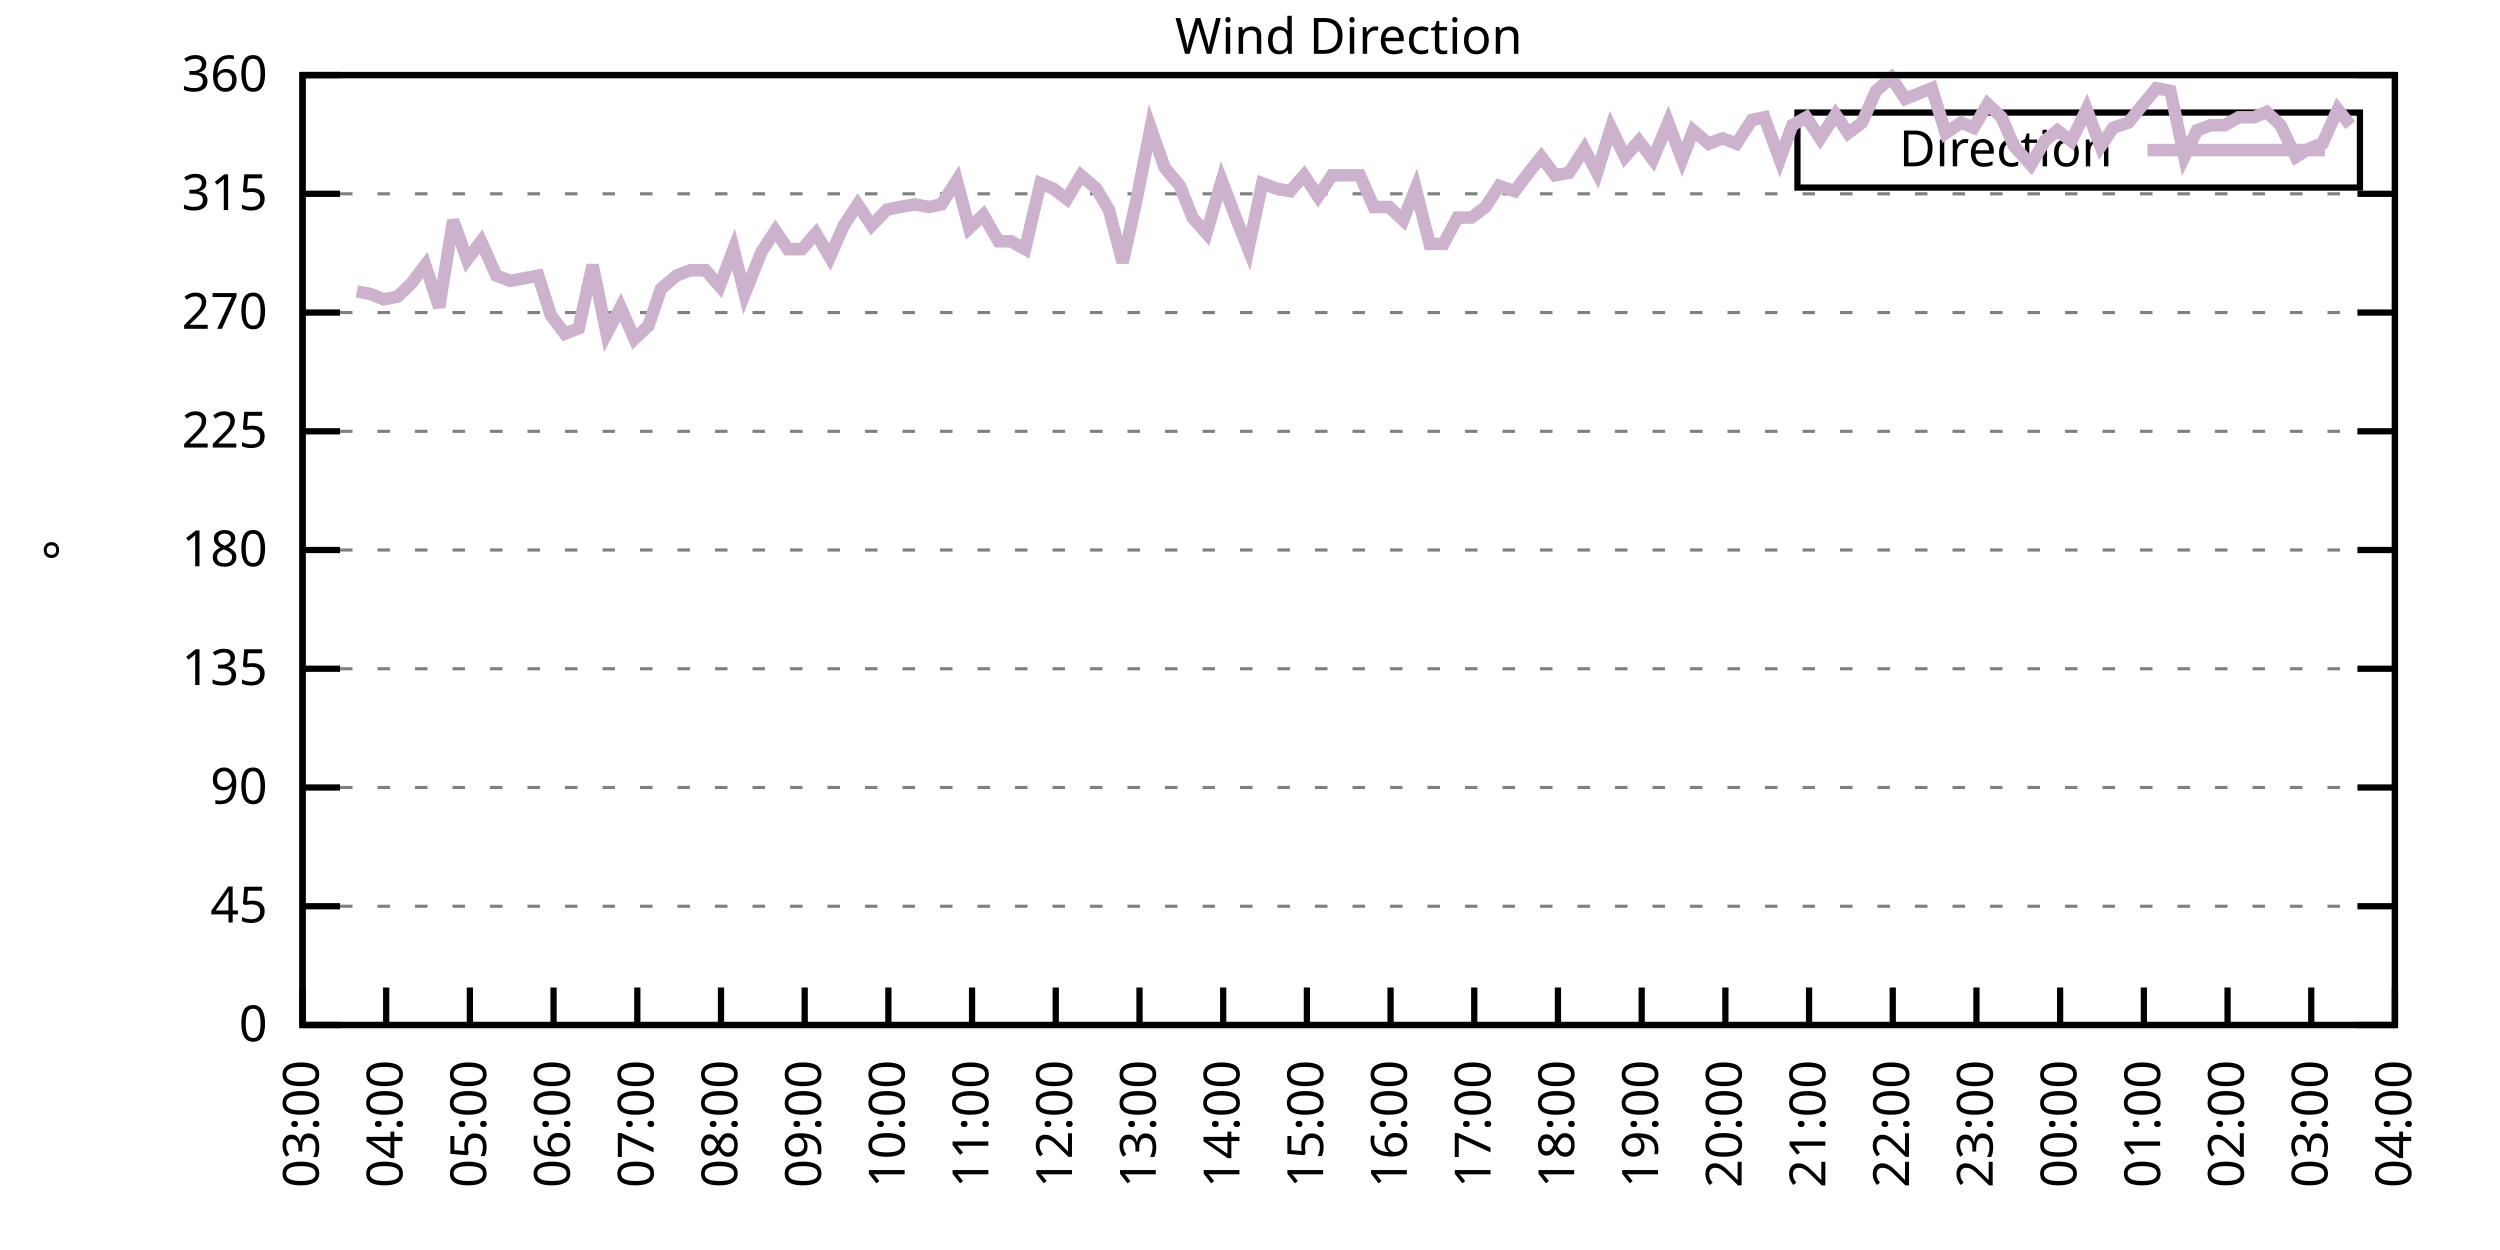
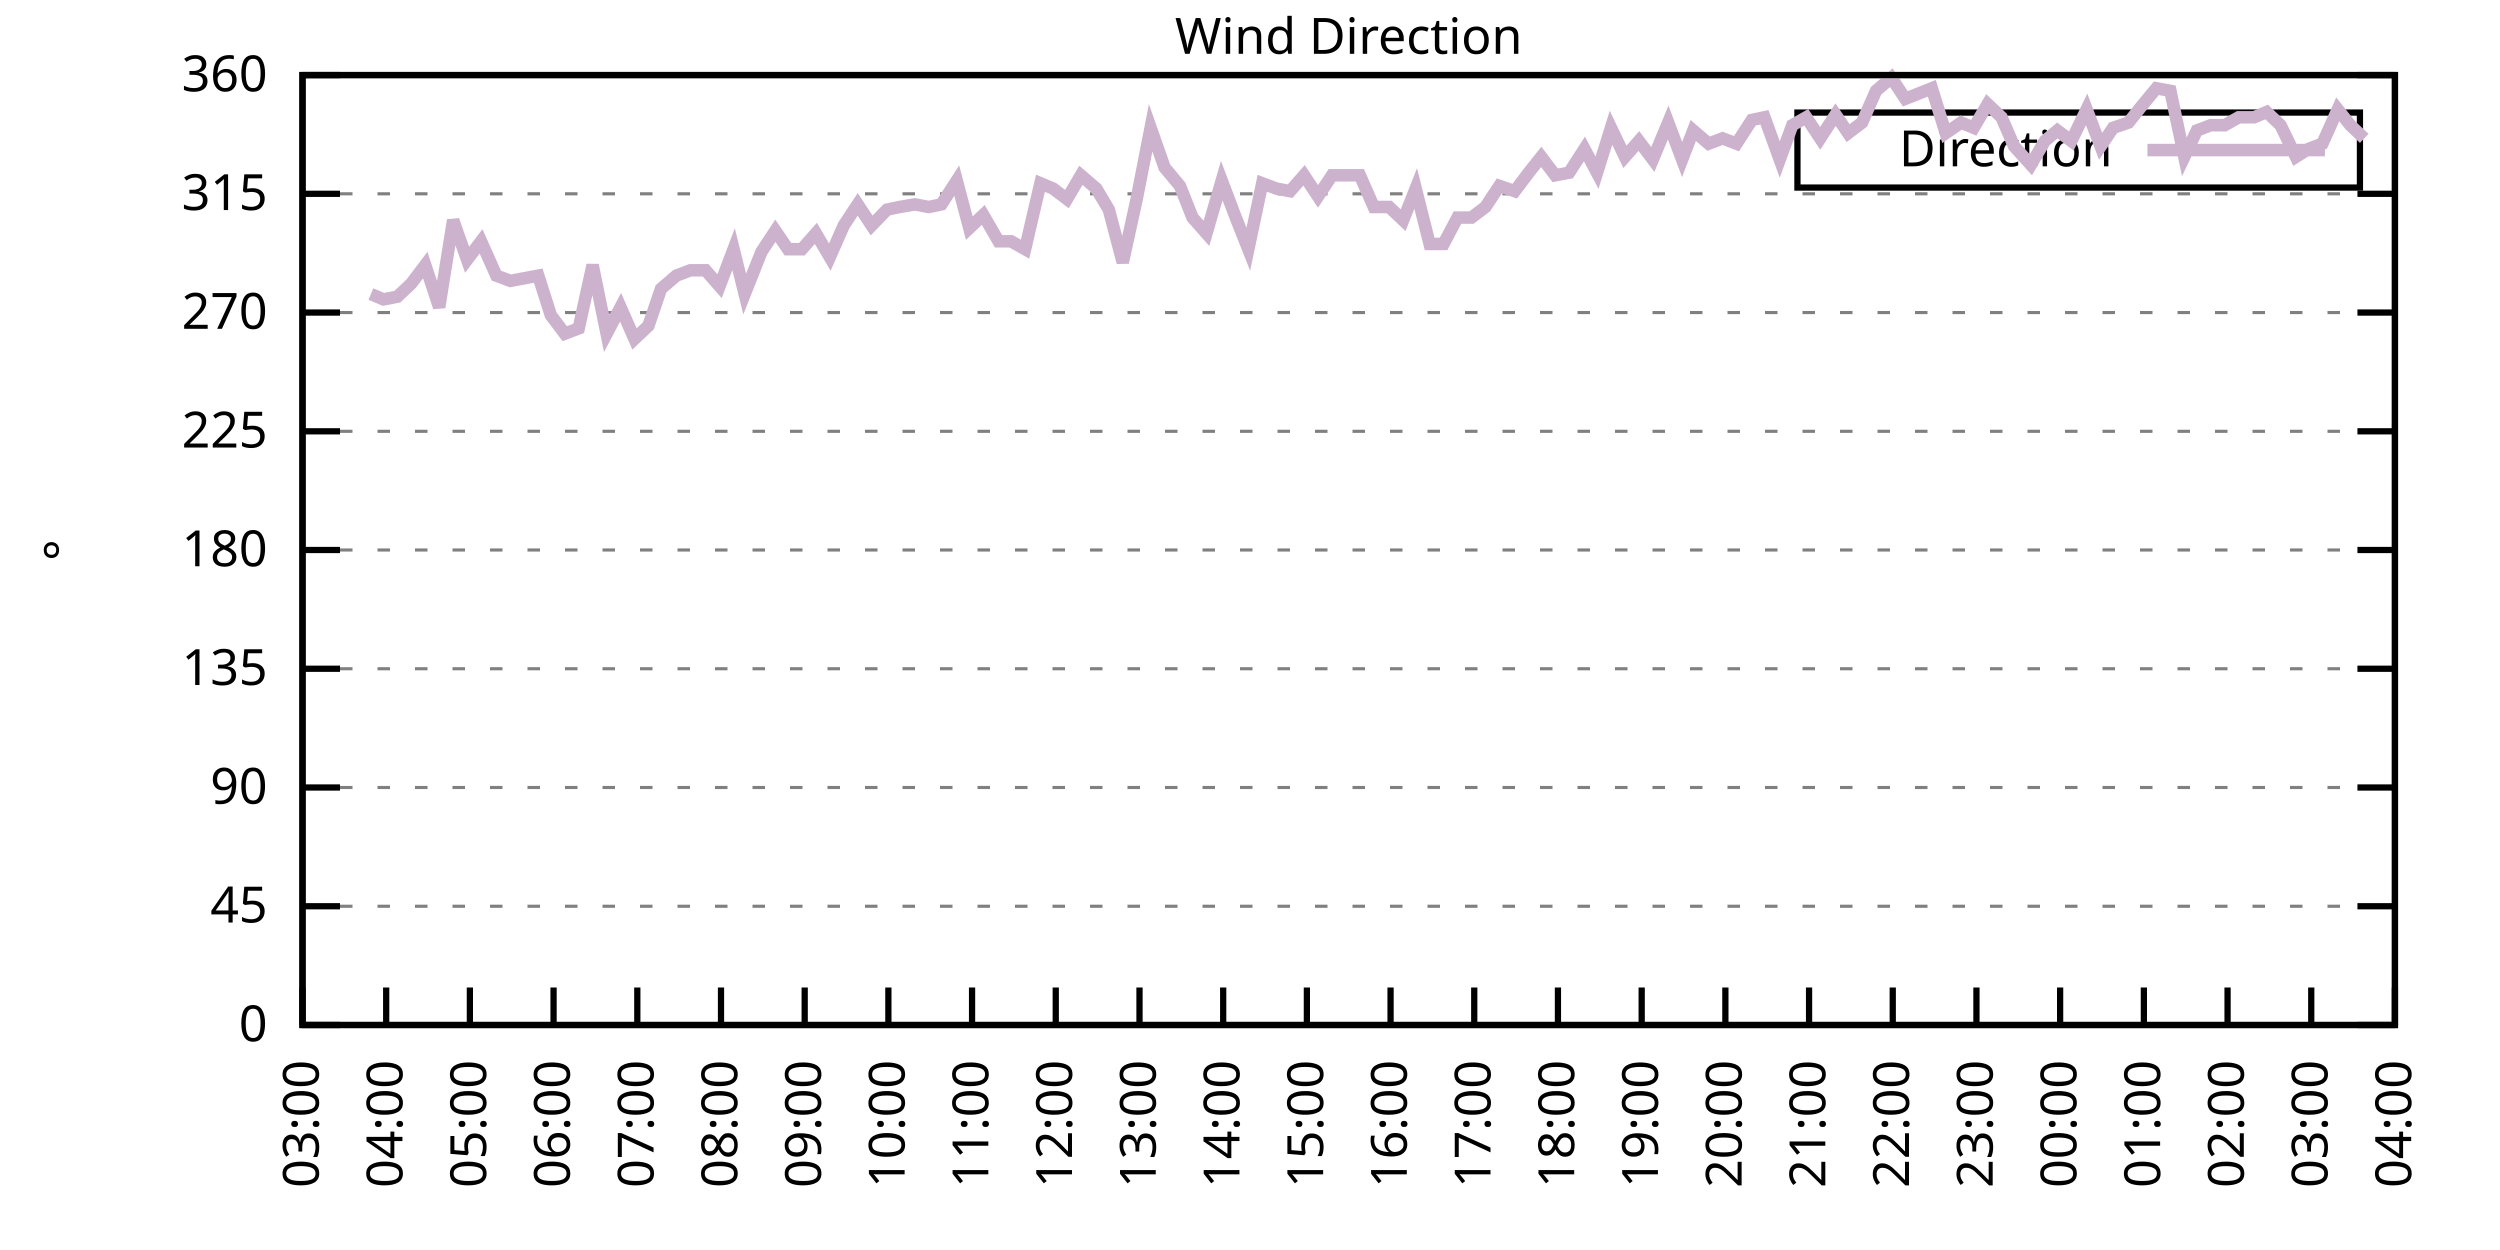
<svg xmlns="http://www.w3.org/2000/svg" xmlns:xlink="http://www.w3.org/1999/xlink" width="400" height="200" viewBox="0 0 400 200">
  <g id="gnuplot_canvas">
    <rect x="0" y="0" width="400" height="200" fill="none" />
    <defs>
      <circle id="gpDot" r="0.5" stroke-width="0.5" stroke="currentColor" />
      <path id="gpPt0" stroke-width="0.333" stroke="currentColor" d="M-1,0 h2 M0,-1 v2" />
      <path id="gpPt1" stroke-width="0.333" stroke="currentColor" d="M-1,-1 L1,1 M1,-1 L-1,1" />
      <path id="gpPt2" stroke-width="0.333" stroke="currentColor" d="M-1,0 L1,0 M0,-1 L0,1 M-1,-1 L1,1 M-1,1 L1,-1" />
      <rect id="gpPt3" stroke-width="0.333" stroke="currentColor" x="-1" y="-1" width="2" height="2" />
      <rect id="gpPt4" stroke-width="0.333" stroke="currentColor" fill="currentColor" x="-1" y="-1" width="2" height="2" />
      <circle id="gpPt5" stroke-width="0.333" stroke="currentColor" cx="0" cy="0" r="1" />
      <use xlink:href="#gpPt5" id="gpPt6" fill="currentColor" stroke="none" />
      <path id="gpPt7" stroke-width="0.333" stroke="currentColor" d="M0,-1.33 L-1.33,0.67 L1.33,0.67 z" />
      <use xlink:href="#gpPt7" id="gpPt8" fill="currentColor" stroke="none" />
      <use xlink:href="#gpPt7" id="gpPt9" stroke="currentColor" transform="rotate(180)" />
      <use xlink:href="#gpPt9" id="gpPt10" fill="currentColor" stroke="none" />
      <use xlink:href="#gpPt3" id="gpPt11" stroke="currentColor" transform="rotate(45)" />
      <use xlink:href="#gpPt11" id="gpPt12" fill="currentColor" stroke="none" />
      <path id="gpPt13" stroke-width="0.333" stroke="currentColor" d="M0,1.330 L1.265,0.411 L0.782,-1.067 L-0.782,-1.076 L-1.265,0.411 z" />
      <use xlink:href="#gpPt13" id="gpPt14" fill="currentColor" stroke="none" />
      <filter id="textbox" filterUnits="objectBoundingBox" x="0" y="0" height="1" width="1">
        <feFlood flood-color="white" flood-opacity="1" result="bgnd" />
        <feComposite in="SourceGraphic" in2="bgnd" operator="atop" />
      </filter>
      <filter id="greybox" filterUnits="objectBoundingBox" x="0" y="0" height="1" width="1">
        <feFlood flood-color="lightgrey" flood-opacity="1" result="grey" />
        <feComposite in="SourceGraphic" in2="grey" operator="atop" />
      </filter>
    </defs>
    <g fill="none" color="white" stroke="currentColor" stroke-width="1.00" stroke-linecap="butt" stroke-linejoin="miter">
</g>
    <g fill="none" color="black" stroke="currentColor" stroke-width="1.00" stroke-linecap="butt" stroke-linejoin="miter">
      <g stroke="none" shape-rendering="crispEdges">
        <polygon fill="rgb(255, 255, 255)" points="48.40,164.00 383.18,164.00 383.18,12.02 48.40,12.02 " />
      </g>
    </g>
    <g fill="none" color="black" stroke="currentColor" stroke-width="1.00" stroke-linecap="butt" stroke-linejoin="miter">
</g>
    <g fill="none" color="black" stroke="black" stroke-width="0.50" stroke-linecap="butt" stroke-linejoin="miter">
</g>
    <g fill="none" color="gray" stroke="currentColor" stroke-width="0.50" stroke-linecap="butt" stroke-linejoin="miter">
      <path stroke="gray" stroke-dasharray="2,4" class="gridline" d="M48.40,164.00 L383.19,164.00  " />
    </g>
    <g fill="none" color="gray" stroke="gray" stroke-width="1.00" stroke-linecap="butt" stroke-linejoin="miter">
</g>
    <g fill="none" color="black" stroke="currentColor" stroke-width="1.00" stroke-linecap="butt" stroke-linejoin="miter">
      <path stroke="black" d="M48.40,164.00 L54.40,164.00 M383.19,164.00 L377.19,164.00  " />
      <g transform="translate(42.80,166.60)" stroke="none" fill="black" font-family="Sans" font-size="8.00" text-anchor="end">
        <text>
          <tspan font-family="Sans"> 0</tspan>
        </text>
      </g>
    </g>
    <g fill="none" color="black" stroke="currentColor" stroke-width="1.00" stroke-linecap="butt" stroke-linejoin="miter">
</g>
    <g fill="none" color="black" stroke="black" stroke-width="0.50" stroke-linecap="butt" stroke-linejoin="miter">
</g>
    <g fill="none" color="gray" stroke="currentColor" stroke-width="0.50" stroke-linecap="butt" stroke-linejoin="miter">
      <path stroke="gray" stroke-dasharray="2,4" class="gridline" d="M48.40,145.00 L383.19,145.00  " />
    </g>
    <g fill="none" color="gray" stroke="gray" stroke-width="1.00" stroke-linecap="butt" stroke-linejoin="miter">
</g>
    <g fill="none" color="black" stroke="currentColor" stroke-width="1.00" stroke-linecap="butt" stroke-linejoin="miter">
      <path stroke="black" d="M48.40,145.00 L54.40,145.00 M383.19,145.00 L377.19,145.00  " />
      <g transform="translate(42.80,147.60)" stroke="none" fill="black" font-family="Sans" font-size="8.00" text-anchor="end">
        <text>
          <tspan font-family="Sans"> 45</tspan>
        </text>
      </g>
    </g>
    <g fill="none" color="black" stroke="currentColor" stroke-width="1.00" stroke-linecap="butt" stroke-linejoin="miter">
</g>
    <g fill="none" color="black" stroke="black" stroke-width="0.50" stroke-linecap="butt" stroke-linejoin="miter">
</g>
    <g fill="none" color="gray" stroke="currentColor" stroke-width="0.50" stroke-linecap="butt" stroke-linejoin="miter">
      <path stroke="gray" stroke-dasharray="2,4" class="gridline" d="M48.40,126.00 L383.19,126.00  " />
    </g>
    <g fill="none" color="gray" stroke="gray" stroke-width="1.00" stroke-linecap="butt" stroke-linejoin="miter">
</g>
    <g fill="none" color="black" stroke="currentColor" stroke-width="1.00" stroke-linecap="butt" stroke-linejoin="miter">
      <path stroke="black" d="M48.40,126.00 L54.40,126.00 M383.19,126.00 L377.19,126.00  " />
      <g transform="translate(42.80,128.60)" stroke="none" fill="black" font-family="Sans" font-size="8.00" text-anchor="end">
        <text>
          <tspan font-family="Sans"> 90</tspan>
        </text>
      </g>
    </g>
    <g fill="none" color="black" stroke="currentColor" stroke-width="1.00" stroke-linecap="butt" stroke-linejoin="miter">
</g>
    <g fill="none" color="black" stroke="black" stroke-width="0.50" stroke-linecap="butt" stroke-linejoin="miter">
</g>
    <g fill="none" color="gray" stroke="currentColor" stroke-width="0.50" stroke-linecap="butt" stroke-linejoin="miter">
      <path stroke="gray" stroke-dasharray="2,4" class="gridline" d="M48.40,107.00 L383.19,107.00  " />
    </g>
    <g fill="none" color="gray" stroke="gray" stroke-width="1.00" stroke-linecap="butt" stroke-linejoin="miter">
</g>
    <g fill="none" color="black" stroke="currentColor" stroke-width="1.00" stroke-linecap="butt" stroke-linejoin="miter">
      <path stroke="black" d="M48.40,107.00 L54.40,107.00 M383.19,107.00 L377.19,107.00  " />
      <g transform="translate(42.80,109.60)" stroke="none" fill="black" font-family="Sans" font-size="8.00" text-anchor="end">
        <text>
          <tspan font-family="Sans"> 135</tspan>
        </text>
      </g>
    </g>
    <g fill="none" color="black" stroke="currentColor" stroke-width="1.00" stroke-linecap="butt" stroke-linejoin="miter">
</g>
    <g fill="none" color="black" stroke="black" stroke-width="0.50" stroke-linecap="butt" stroke-linejoin="miter">
</g>
    <g fill="none" color="gray" stroke="currentColor" stroke-width="0.50" stroke-linecap="butt" stroke-linejoin="miter">
      <path stroke="gray" stroke-dasharray="2,4" class="gridline" d="M48.40,88.00 L383.19,88.00  " />
    </g>
    <g fill="none" color="gray" stroke="gray" stroke-width="1.00" stroke-linecap="butt" stroke-linejoin="miter">
</g>
    <g fill="none" color="black" stroke="currentColor" stroke-width="1.00" stroke-linecap="butt" stroke-linejoin="miter">
      <path stroke="black" d="M48.40,88.00 L54.40,88.00 M383.19,88.00 L377.19,88.00  " />
      <g transform="translate(42.80,90.60)" stroke="none" fill="black" font-family="Sans" font-size="8.00" text-anchor="end">
        <text>
          <tspan font-family="Sans"> 180</tspan>
        </text>
      </g>
    </g>
    <g fill="none" color="black" stroke="currentColor" stroke-width="1.00" stroke-linecap="butt" stroke-linejoin="miter">
</g>
    <g fill="none" color="black" stroke="black" stroke-width="0.50" stroke-linecap="butt" stroke-linejoin="miter">
</g>
    <g fill="none" color="gray" stroke="currentColor" stroke-width="0.50" stroke-linecap="butt" stroke-linejoin="miter">
      <path stroke="gray" stroke-dasharray="2,4" class="gridline" d="M48.40,69.01 L383.19,69.01  " />
    </g>
    <g fill="none" color="gray" stroke="gray" stroke-width="1.00" stroke-linecap="butt" stroke-linejoin="miter">
</g>
    <g fill="none" color="black" stroke="currentColor" stroke-width="1.00" stroke-linecap="butt" stroke-linejoin="miter">
      <path stroke="black" d="M48.40,69.01 L54.40,69.01 M383.19,69.01 L377.19,69.01  " />
      <g transform="translate(42.80,71.61)" stroke="none" fill="black" font-family="Sans" font-size="8.00" text-anchor="end">
        <text>
          <tspan font-family="Sans"> 225</tspan>
        </text>
      </g>
    </g>
    <g fill="none" color="black" stroke="currentColor" stroke-width="1.00" stroke-linecap="butt" stroke-linejoin="miter">
</g>
    <g fill="none" color="black" stroke="black" stroke-width="0.50" stroke-linecap="butt" stroke-linejoin="miter">
</g>
    <g fill="none" color="gray" stroke="currentColor" stroke-width="0.50" stroke-linecap="butt" stroke-linejoin="miter">
      <path stroke="gray" stroke-dasharray="2,4" class="gridline" d="M48.40,50.01 L383.19,50.01  " />
    </g>
    <g fill="none" color="gray" stroke="gray" stroke-width="1.00" stroke-linecap="butt" stroke-linejoin="miter">
</g>
    <g fill="none" color="black" stroke="currentColor" stroke-width="1.00" stroke-linecap="butt" stroke-linejoin="miter">
      <path stroke="black" d="M48.40,50.01 L54.40,50.01 M383.19,50.01 L377.19,50.01  " />
      <g transform="translate(42.80,52.61)" stroke="none" fill="black" font-family="Sans" font-size="8.00" text-anchor="end">
        <text>
          <tspan font-family="Sans"> 270</tspan>
        </text>
      </g>
    </g>
    <g fill="none" color="black" stroke="currentColor" stroke-width="1.00" stroke-linecap="butt" stroke-linejoin="miter">
</g>
    <g fill="none" color="black" stroke="black" stroke-width="0.50" stroke-linecap="butt" stroke-linejoin="miter">
</g>
    <g fill="none" color="gray" stroke="currentColor" stroke-width="0.50" stroke-linecap="butt" stroke-linejoin="miter">
      <path stroke="gray" stroke-dasharray="2,4" class="gridline" d="M48.40,31.01 L383.19,31.01  " />
    </g>
    <g fill="none" color="gray" stroke="gray" stroke-width="1.00" stroke-linecap="butt" stroke-linejoin="miter">
</g>
    <g fill="none" color="black" stroke="currentColor" stroke-width="1.00" stroke-linecap="butt" stroke-linejoin="miter">
      <path stroke="black" d="M48.40,31.01 L54.40,31.01 M383.19,31.01 L377.19,31.01  " />
      <g transform="translate(42.80,33.61)" stroke="none" fill="black" font-family="Sans" font-size="8.00" text-anchor="end">
        <text>
          <tspan font-family="Sans"> 315</tspan>
        </text>
      </g>
    </g>
    <g fill="none" color="black" stroke="currentColor" stroke-width="1.00" stroke-linecap="butt" stroke-linejoin="miter">
</g>
    <g fill="none" color="black" stroke="black" stroke-width="0.50" stroke-linecap="butt" stroke-linejoin="miter">
</g>
    <g fill="none" color="gray" stroke="currentColor" stroke-width="0.50" stroke-linecap="butt" stroke-linejoin="miter">
      <path stroke="gray" stroke-dasharray="2,4" class="gridline" d="M48.40,12.01 L383.19,12.01  " />
    </g>
    <g fill="none" color="gray" stroke="gray" stroke-width="1.00" stroke-linecap="butt" stroke-linejoin="miter">
</g>
    <g fill="none" color="black" stroke="currentColor" stroke-width="1.00" stroke-linecap="butt" stroke-linejoin="miter">
      <path stroke="black" d="M48.40,12.01 L54.40,12.01 M383.19,12.01 L377.19,12.01  " />
      <g transform="translate(42.80,14.61)" stroke="none" fill="black" font-family="Sans" font-size="8.00" text-anchor="end">
        <text>
          <tspan font-family="Sans"> 360</tspan>
        </text>
      </g>
    </g>
    <g fill="none" color="black" stroke="currentColor" stroke-width="1.00" stroke-linecap="butt" stroke-linejoin="miter">
      <path stroke="black" d="M48.40,164.00 L48.40,158.00  " />
      <g transform="translate(51.00,169.60) rotate(270.00)" stroke="none" fill="black" font-family="Sans" font-size="8.00" text-anchor="end">
        <text>
          <tspan font-family="Sans">03:00</tspan>
        </text>
      </g>
    </g>
    <g fill="none" color="black" stroke="currentColor" stroke-width="1.00" stroke-linecap="butt" stroke-linejoin="miter">
      <path stroke="black" d="M61.79,164.00 L61.79,158.00  " />
      <g transform="translate(64.39,169.60) rotate(270.00)" stroke="none" fill="black" font-family="Sans" font-size="8.00" text-anchor="end">
        <text>
          <tspan font-family="Sans">04:00</tspan>
        </text>
      </g>
    </g>
    <g fill="none" color="black" stroke="currentColor" stroke-width="1.00" stroke-linecap="butt" stroke-linejoin="miter">
      <path stroke="black" d="M75.18,164.00 L75.18,158.00  " />
      <g transform="translate(77.78,169.60) rotate(270.00)" stroke="none" fill="black" font-family="Sans" font-size="8.00" text-anchor="end">
        <text>
          <tspan font-family="Sans">05:00</tspan>
        </text>
      </g>
    </g>
    <g fill="none" color="black" stroke="currentColor" stroke-width="1.00" stroke-linecap="butt" stroke-linejoin="miter">
      <path stroke="black" d="M88.57,164.00 L88.57,158.00  " />
      <g transform="translate(91.17,169.60) rotate(270.00)" stroke="none" fill="black" font-family="Sans" font-size="8.00" text-anchor="end">
        <text>
          <tspan font-family="Sans">06:00</tspan>
        </text>
      </g>
    </g>
    <g fill="none" color="black" stroke="currentColor" stroke-width="1.00" stroke-linecap="butt" stroke-linejoin="miter">
      <path stroke="black" d="M101.97,164.00 L101.97,158.00  " />
      <g transform="translate(104.57,169.60) rotate(270.00)" stroke="none" fill="black" font-family="Sans" font-size="8.00" text-anchor="end">
        <text>
          <tspan font-family="Sans">07:00</tspan>
        </text>
      </g>
    </g>
    <g fill="none" color="black" stroke="currentColor" stroke-width="1.00" stroke-linecap="butt" stroke-linejoin="miter">
      <path stroke="black" d="M115.36,164.00 L115.36,158.00  " />
      <g transform="translate(117.96,169.60) rotate(270.00)" stroke="none" fill="black" font-family="Sans" font-size="8.00" text-anchor="end">
        <text>
          <tspan font-family="Sans">08:00</tspan>
        </text>
      </g>
    </g>
    <g fill="none" color="black" stroke="currentColor" stroke-width="1.00" stroke-linecap="butt" stroke-linejoin="miter">
      <path stroke="black" d="M128.75,164.00 L128.75,158.00  " />
      <g transform="translate(131.35,169.60) rotate(270.00)" stroke="none" fill="black" font-family="Sans" font-size="8.00" text-anchor="end">
        <text>
          <tspan font-family="Sans">09:00</tspan>
        </text>
      </g>
    </g>
    <g fill="none" color="black" stroke="currentColor" stroke-width="1.00" stroke-linecap="butt" stroke-linejoin="miter">
      <path stroke="black" d="M142.14,164.00 L142.14,158.00  " />
      <g transform="translate(144.74,169.60) rotate(270.00)" stroke="none" fill="black" font-family="Sans" font-size="8.00" text-anchor="end">
        <text>
          <tspan font-family="Sans">10:00</tspan>
        </text>
      </g>
    </g>
    <g fill="none" color="black" stroke="currentColor" stroke-width="1.00" stroke-linecap="butt" stroke-linejoin="miter">
      <path stroke="black" d="M155.53,164.00 L155.53,158.00  " />
      <g transform="translate(158.13,169.60) rotate(270.00)" stroke="none" fill="black" font-family="Sans" font-size="8.00" text-anchor="end">
        <text>
          <tspan font-family="Sans">11:00</tspan>
        </text>
      </g>
    </g>
    <g fill="none" color="black" stroke="currentColor" stroke-width="1.00" stroke-linecap="butt" stroke-linejoin="miter">
      <path stroke="black" d="M168.92,164.00 L168.92,158.00  " />
      <g transform="translate(171.52,169.60) rotate(270.00)" stroke="none" fill="black" font-family="Sans" font-size="8.00" text-anchor="end">
        <text>
          <tspan font-family="Sans">12:00</tspan>
        </text>
      </g>
    </g>
    <g fill="none" color="black" stroke="currentColor" stroke-width="1.00" stroke-linecap="butt" stroke-linejoin="miter">
      <path stroke="black" d="M182.32,164.00 L182.32,158.00  " />
      <g transform="translate(184.92,169.60) rotate(270.00)" stroke="none" fill="black" font-family="Sans" font-size="8.00" text-anchor="end">
        <text>
          <tspan font-family="Sans">13:00</tspan>
        </text>
      </g>
    </g>
    <g fill="none" color="black" stroke="currentColor" stroke-width="1.00" stroke-linecap="butt" stroke-linejoin="miter">
      <path stroke="black" d="M195.71,164.00 L195.71,158.00  " />
      <g transform="translate(198.31,169.60) rotate(270.00)" stroke="none" fill="black" font-family="Sans" font-size="8.00" text-anchor="end">
        <text>
          <tspan font-family="Sans">14:00</tspan>
        </text>
      </g>
    </g>
    <g fill="none" color="black" stroke="currentColor" stroke-width="1.00" stroke-linecap="butt" stroke-linejoin="miter">
      <path stroke="black" d="M209.10,164.00 L209.10,158.00  " />
      <g transform="translate(211.70,169.60) rotate(270.00)" stroke="none" fill="black" font-family="Sans" font-size="8.00" text-anchor="end">
        <text>
          <tspan font-family="Sans">15:00</tspan>
        </text>
      </g>
    </g>
    <g fill="none" color="black" stroke="currentColor" stroke-width="1.00" stroke-linecap="butt" stroke-linejoin="miter">
      <path stroke="black" d="M222.49,164.00 L222.49,158.00  " />
      <g transform="translate(225.09,169.60) rotate(270.00)" stroke="none" fill="black" font-family="Sans" font-size="8.00" text-anchor="end">
        <text>
          <tspan font-family="Sans">16:00</tspan>
        </text>
      </g>
    </g>
    <g fill="none" color="black" stroke="currentColor" stroke-width="1.00" stroke-linecap="butt" stroke-linejoin="miter">
      <path stroke="black" d="M235.88,164.00 L235.88,158.00  " />
      <g transform="translate(238.48,169.60) rotate(270.00)" stroke="none" fill="black" font-family="Sans" font-size="8.00" text-anchor="end">
        <text>
          <tspan font-family="Sans">17:00</tspan>
        </text>
      </g>
    </g>
    <g fill="none" color="black" stroke="currentColor" stroke-width="1.00" stroke-linecap="butt" stroke-linejoin="miter">
      <path stroke="black" d="M249.27,164.00 L249.27,158.00  " />
      <g transform="translate(251.87,169.60) rotate(270.00)" stroke="none" fill="black" font-family="Sans" font-size="8.00" text-anchor="end">
        <text>
          <tspan font-family="Sans">18:00</tspan>
        </text>
      </g>
    </g>
    <g fill="none" color="black" stroke="currentColor" stroke-width="1.00" stroke-linecap="butt" stroke-linejoin="miter">
      <path stroke="black" d="M262.67,164.00 L262.67,158.00  " />
      <g transform="translate(265.27,169.60) rotate(270.00)" stroke="none" fill="black" font-family="Sans" font-size="8.00" text-anchor="end">
        <text>
          <tspan font-family="Sans">19:00</tspan>
        </text>
      </g>
    </g>
    <g fill="none" color="black" stroke="currentColor" stroke-width="1.00" stroke-linecap="butt" stroke-linejoin="miter">
      <path stroke="black" d="M276.06,164.00 L276.06,158.00  " />
      <g transform="translate(278.66,169.60) rotate(270.00)" stroke="none" fill="black" font-family="Sans" font-size="8.00" text-anchor="end">
        <text>
          <tspan font-family="Sans">20:00</tspan>
        </text>
      </g>
    </g>
    <g fill="none" color="black" stroke="currentColor" stroke-width="1.00" stroke-linecap="butt" stroke-linejoin="miter">
      <path stroke="black" d="M289.45,164.00 L289.45,158.00  " />
      <g transform="translate(292.05,169.60) rotate(270.00)" stroke="none" fill="black" font-family="Sans" font-size="8.00" text-anchor="end">
        <text>
          <tspan font-family="Sans">21:00</tspan>
        </text>
      </g>
    </g>
    <g fill="none" color="black" stroke="currentColor" stroke-width="1.00" stroke-linecap="butt" stroke-linejoin="miter">
      <path stroke="black" d="M302.84,164.00 L302.84,158.00  " />
      <g transform="translate(305.44,169.60) rotate(270.00)" stroke="none" fill="black" font-family="Sans" font-size="8.00" text-anchor="end">
        <text>
          <tspan font-family="Sans">22:00</tspan>
        </text>
      </g>
    </g>
    <g fill="none" color="black" stroke="currentColor" stroke-width="1.00" stroke-linecap="butt" stroke-linejoin="miter">
      <path stroke="black" d="M316.23,164.00 L316.23,158.00  " />
      <g transform="translate(318.83,169.60) rotate(270.00)" stroke="none" fill="black" font-family="Sans" font-size="8.00" text-anchor="end">
        <text>
          <tspan font-family="Sans">23:00</tspan>
        </text>
      </g>
    </g>
    <g fill="none" color="black" stroke="currentColor" stroke-width="1.00" stroke-linecap="butt" stroke-linejoin="miter">
      <path stroke="black" d="M329.62,164.00 L329.62,158.00  " />
      <g transform="translate(332.22,169.60) rotate(270.00)" stroke="none" fill="black" font-family="Sans" font-size="8.00" text-anchor="end">
        <text>
          <tspan font-family="Sans">00:00</tspan>
        </text>
      </g>
    </g>
    <g fill="none" color="black" stroke="currentColor" stroke-width="1.00" stroke-linecap="butt" stroke-linejoin="miter">
      <path stroke="black" d="M343.02,164.00 L343.02,158.00  " />
      <g transform="translate(345.62,169.60) rotate(270.00)" stroke="none" fill="black" font-family="Sans" font-size="8.00" text-anchor="end">
        <text>
          <tspan font-family="Sans">01:00</tspan>
        </text>
      </g>
    </g>
    <g fill="none" color="black" stroke="currentColor" stroke-width="1.00" stroke-linecap="butt" stroke-linejoin="miter">
      <path stroke="black" d="M356.41,164.00 L356.41,158.00  " />
      <g transform="translate(359.01,169.60) rotate(270.00)" stroke="none" fill="black" font-family="Sans" font-size="8.00" text-anchor="end">
        <text>
          <tspan font-family="Sans">02:00</tspan>
        </text>
      </g>
    </g>
    <g fill="none" color="black" stroke="currentColor" stroke-width="1.00" stroke-linecap="butt" stroke-linejoin="miter">
      <path stroke="black" d="M369.80,164.00 L369.80,158.00  " />
      <g transform="translate(372.40,169.60) rotate(270.00)" stroke="none" fill="black" font-family="Sans" font-size="8.00" text-anchor="end">
        <text>
          <tspan font-family="Sans">03:00</tspan>
        </text>
      </g>
    </g>
    <g fill="none" color="black" stroke="currentColor" stroke-width="1.00" stroke-linecap="butt" stroke-linejoin="miter">
      <path stroke="black" d="M383.19,164.00 L383.19,158.00  " />
      <g transform="translate(385.79,169.60) rotate(270.00)" stroke="none" fill="black" font-family="Sans" font-size="8.00" text-anchor="end">
        <text>
          <tspan font-family="Sans">04:00</tspan>
        </text>
      </g>
    </g>
    <g fill="none" color="black" stroke="currentColor" stroke-width="1.00" stroke-linecap="butt" stroke-linejoin="miter">
</g>
    <g fill="none" color="black" stroke="currentColor" stroke-width="1.00" stroke-linecap="butt" stroke-linejoin="miter">
      <path stroke="black" d="M48.40,12.01 L48.40,164.00 L383.19,164.00 L383.19,12.01 L48.40,12.01 Z  " />
    </g>
    <g fill="none" color="black" stroke="currentColor" stroke-width="1.00" stroke-linecap="butt" stroke-linejoin="miter">
</g>
    <g fill="none" color="black" stroke="currentColor" stroke-width="1.00" stroke-linecap="butt" stroke-linejoin="miter">
      <path stroke="black" d="M287.59,30.01 L287.59,18.01 L377.59,18.01 L377.59,30.01 L287.59,30.01 Z  " />
    </g>
    <g id="Wind_direction_plot_1">
      <g fill="none" color="white" stroke="black" stroke-width="2.00" stroke-linecap="butt" stroke-linejoin="miter">
</g>
      <g fill="none" color="black" stroke="currentColor" stroke-width="2.00" stroke-linecap="butt" stroke-linejoin="miter">
        <g transform="translate(337.99,26.61)" stroke="none" fill="black" font-family="Sans" font-size="8.00" text-anchor="end">
          <text>
            <tspan font-family="Sans">Direction</tspan>
          </text>
        </g>
      </g>
      <g fill="none" color="black" stroke="currentColor" stroke-width="2.00" stroke-linecap="butt" stroke-linejoin="miter">
-         <path stroke="rgb(204, 178, 204)" d="M343.59,24.01 L371.99,24.01 M57.10,46.63 L59.34,47.05 L61.35,47.90 L63.58,47.47 L65.81,45.36 L68.04,42.41   L70.27,49.16 L72.50,35.23 L74.74,41.56 L76.97,38.61 L79.42,44.10 L81.66,44.94 L86.12,44.10 L88.13,50.43   L90.36,53.39 L92.59,52.54 L94.82,42.41 L97.06,53.39 L99.29,49.16 L101.52,54.23 L103.75,52.12 L105.76,46.21   L108.22,44.10 L110.45,43.25 L112.90,43.25 L115.13,45.79 L117.37,39.87 L119.15,47.05 L121.83,40.30 L124.06,36.92   L126.07,39.87 L128.30,39.87 L130.54,37.34 L132.77,41.14 L135.00,36.08 L137.23,32.70 L139.46,36.08 L141.92,33.54   L143.93,33.12 L146.38,32.70 L148.61,33.12 L150.62,32.70 L153.08,28.90 L155.09,36.50 L157.32,34.39 L159.77,38.61   L161.78,38.61 L164.01,39.87 L166.47,29.32 L168.48,30.16 L170.71,31.85 L172.94,28.05 L175.40,30.16 L177.41,33.54   L179.64,41.99 L181.87,31.85 L184.10,20.45 L186.33,26.79 L188.79,29.74 L190.80,34.81 L193.03,37.34 L195.48,28.90   L197.72,34.81 L199.73,39.87 L201.96,29.32 L204.19,30.16 L206.42,30.59 L208.65,28.05 L210.88,31.43 L213.12,28.05   L215.35,28.05 L217.58,28.05 L219.81,33.12 L222.27,33.12 L224.50,35.23 L226.51,30.16 L228.74,39.03 L230.97,39.03   L233.20,34.81 L235.44,34.81 L237.67,33.12 L239.90,29.74 L242.36,30.59 L244.59,27.63 L246.60,25.10 L248.83,28.05   L251.06,27.63 L253.51,23.83 L255.52,27.63 L257.76,20.45 L259.99,25.10 L262.22,22.56 L264.45,25.52 L266.91,19.61   L269.14,25.52 L270.92,20.88 L273.38,22.99 L275.61,22.14 L277.84,22.99 L280.30,19.19 L282.31,18.77 L284.76,25.52   L286.77,20.03 L289.00,18.77 L291.23,22.14 L293.69,18.34 L295.70,21.30 L297.93,19.61 L300.16,14.54 L302.62,12.43   L304.85,15.81 L309.09,14.12 L311.32,21.30 L313.78,19.61 L315.79,20.45 L318.02,16.65 L320.25,18.77 L322.26,23.41   L324.94,26.36 L327.17,22.56 L329.18,20.88 L331.41,22.56 L333.86,17.50 L336.10,23.41 L338.10,20.45 L340.56,19.61   L342.57,17.08 L345.02,14.12 L347.26,14.54 L349.49,25.10 L351.50,20.88 L353.73,20.03 L355.96,20.03 L358.19,18.77   L360.65,18.77 L362.66,17.92 L364.89,20.03 L367.34,25.10 L369.35,23.83 L371.58,22.99 L374.04,17.50 L376.05,20.03    " />
+         <path stroke="rgb(204, 178, 204)" d="M343.59,24.01 L371.99,24.01 M59.34,47.05 L61.35,47.90 L63.58,47.47 L65.81,45.36 L68.04,42.41 L70.27,49.16   L72.50,35.23 L74.74,41.56 L76.97,38.61 L79.42,44.10 L81.66,44.94 L86.12,44.10 L88.13,50.43 L90.36,53.39   L92.59,52.54 L94.82,42.41 L97.06,53.39 L99.29,49.16 L101.52,54.23 L103.75,52.12 L105.76,46.21 L108.22,44.10   L110.45,43.25 L112.90,43.25 L115.13,45.79 L117.37,39.87 L119.15,47.05 L121.83,40.30 L124.06,36.92 L126.07,39.87   L128.30,39.87 L130.54,37.34 L132.77,41.14 L135.00,36.08 L137.23,32.70 L139.46,36.08 L141.92,33.54 L143.93,33.12   L146.38,32.70 L148.61,33.12 L150.62,32.70 L153.08,28.90 L155.09,36.50 L157.32,34.39 L159.77,38.61 L161.78,38.61   L164.01,39.87 L166.47,29.32 L168.48,30.16 L170.71,31.85 L172.94,28.05 L175.40,30.16 L177.41,33.54 L179.64,41.99   L181.87,31.85 L184.10,20.45 L186.33,26.79 L188.79,29.74 L190.80,34.81 L193.03,37.34 L195.48,28.90 L197.72,34.81   L199.73,39.87 L201.96,29.32 L204.19,30.16 L206.42,30.59 L208.65,28.05 L210.88,31.43 L213.12,28.05 L215.35,28.05   L217.58,28.05 L219.81,33.12 L222.27,33.12 L224.50,35.23 L226.51,30.16 L228.74,39.03 L230.97,39.03 L233.20,34.81   L235.44,34.81 L237.67,33.12 L239.90,29.74 L242.36,30.59 L244.59,27.63 L246.60,25.10 L248.83,28.05 L251.06,27.63   L253.51,23.83 L255.52,27.63 L257.76,20.45 L259.99,25.10 L262.22,22.56 L264.45,25.52 L266.91,19.61 L269.14,25.52   L270.92,20.88 L273.38,22.99 L275.61,22.14 L277.84,22.99 L280.30,19.19 L282.31,18.77 L284.76,25.52 L286.77,20.03   L289.00,18.77 L291.23,22.14 L293.69,18.34 L295.70,21.30 L297.93,19.61 L300.16,14.54 L302.62,12.43 L304.85,15.81   L309.09,14.12 L311.32,21.30 L313.78,19.61 L315.79,20.45 L318.02,16.65 L320.25,18.77 L322.26,23.41 L324.94,26.36   L327.17,22.56 L329.18,20.88 L331.41,22.56 L333.86,17.50 L336.10,23.41 L338.10,20.45 L340.56,19.61 L342.57,17.08   L345.02,14.12 L347.26,14.54 L349.49,25.10 L351.50,20.88 L353.73,20.03 L355.96,20.03 L358.19,18.77 L360.65,18.77   L362.66,17.92 L364.89,20.03 L367.34,25.10 L369.35,23.83 L371.58,22.99 L374.04,17.50 L376.05,20.03 L378.28,22.14    " />
      </g>
    </g>
    <g fill="none" color="black" stroke="currentColor" stroke-width="2.00" stroke-linecap="butt" stroke-linejoin="miter">
</g>
    <g fill="none" color="black" stroke="black" stroke-width="1.00" stroke-linecap="butt" stroke-linejoin="miter">
</g>
    <g fill="none" color="black" stroke="currentColor" stroke-width="1.00" stroke-linecap="butt" stroke-linejoin="miter">
      <path stroke="black" d="M48.40,12.01 L48.40,164.00 L383.19,164.00 L383.19,12.01 L48.40,12.01 Z  " />
      <g transform="translate(12.80,88.01) rotate(270.00)" stroke="none" fill="black" font-family="Sans" font-size="8.00" text-anchor="middle">
        <text>
          <tspan font-family="Sans">°</tspan>
        </text>
      </g>
    </g>
    <g fill="none" color="black" stroke="currentColor" stroke-width="1.00" stroke-linecap="butt" stroke-linejoin="miter">
</g>
    <g fill="none" color="black" stroke="currentColor" stroke-width="1.00" stroke-linecap="butt" stroke-linejoin="miter">
      <g transform="translate(215.79,8.61)" stroke="none" fill="black" font-family="Sans" font-size="8.00" text-anchor="middle">
        <text>
          <tspan font-family="Sans">Wind Direction</tspan>
        </text>
      </g>
    </g>
    <g fill="none" color="black" stroke="currentColor" stroke-width="1.00" stroke-linecap="butt" stroke-linejoin="miter">
</g>
  </g>
</svg>
